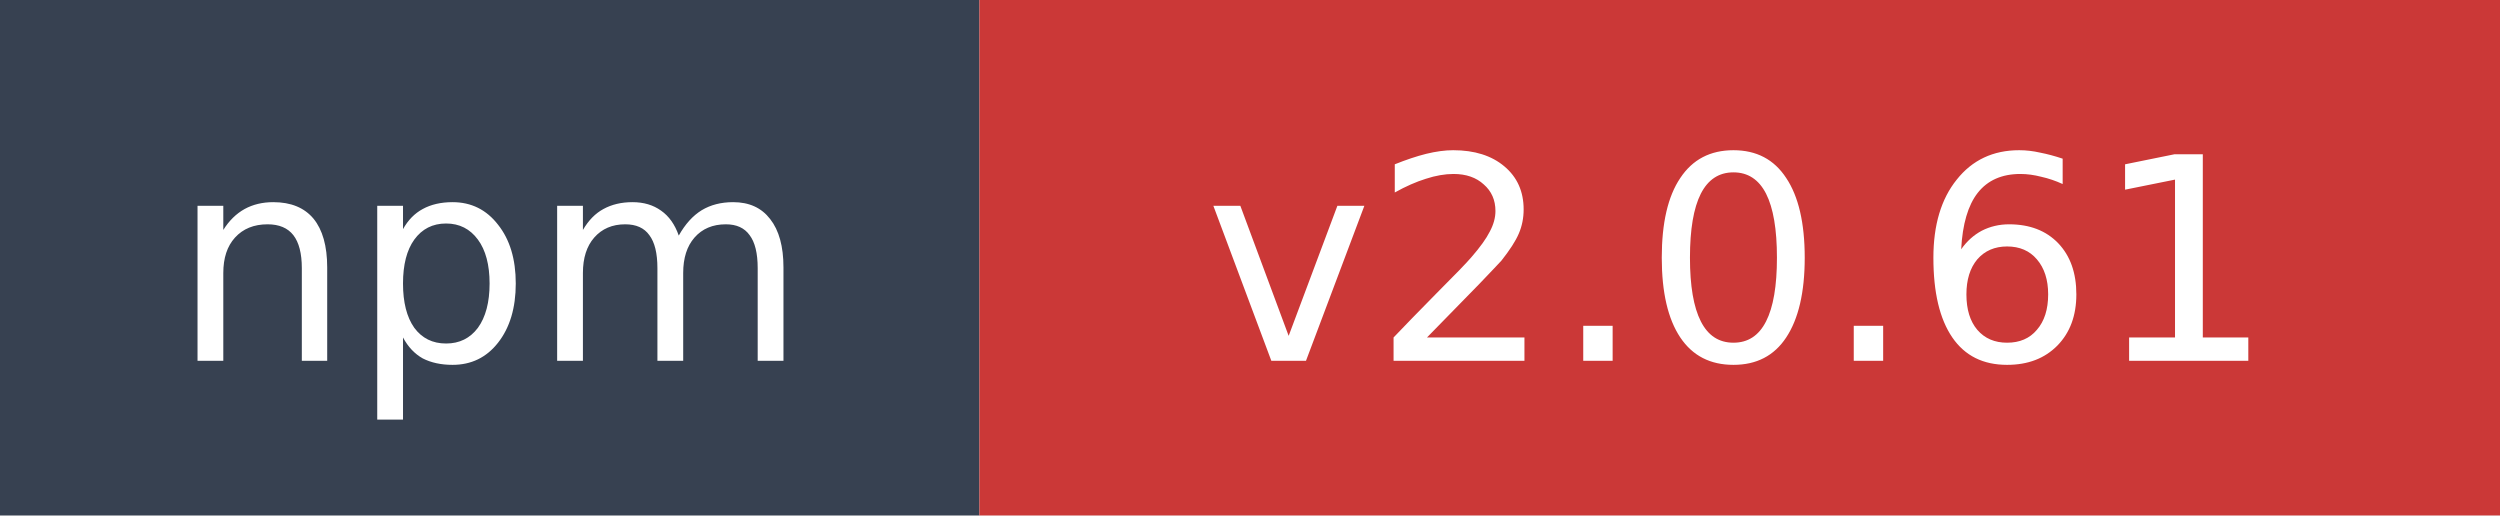
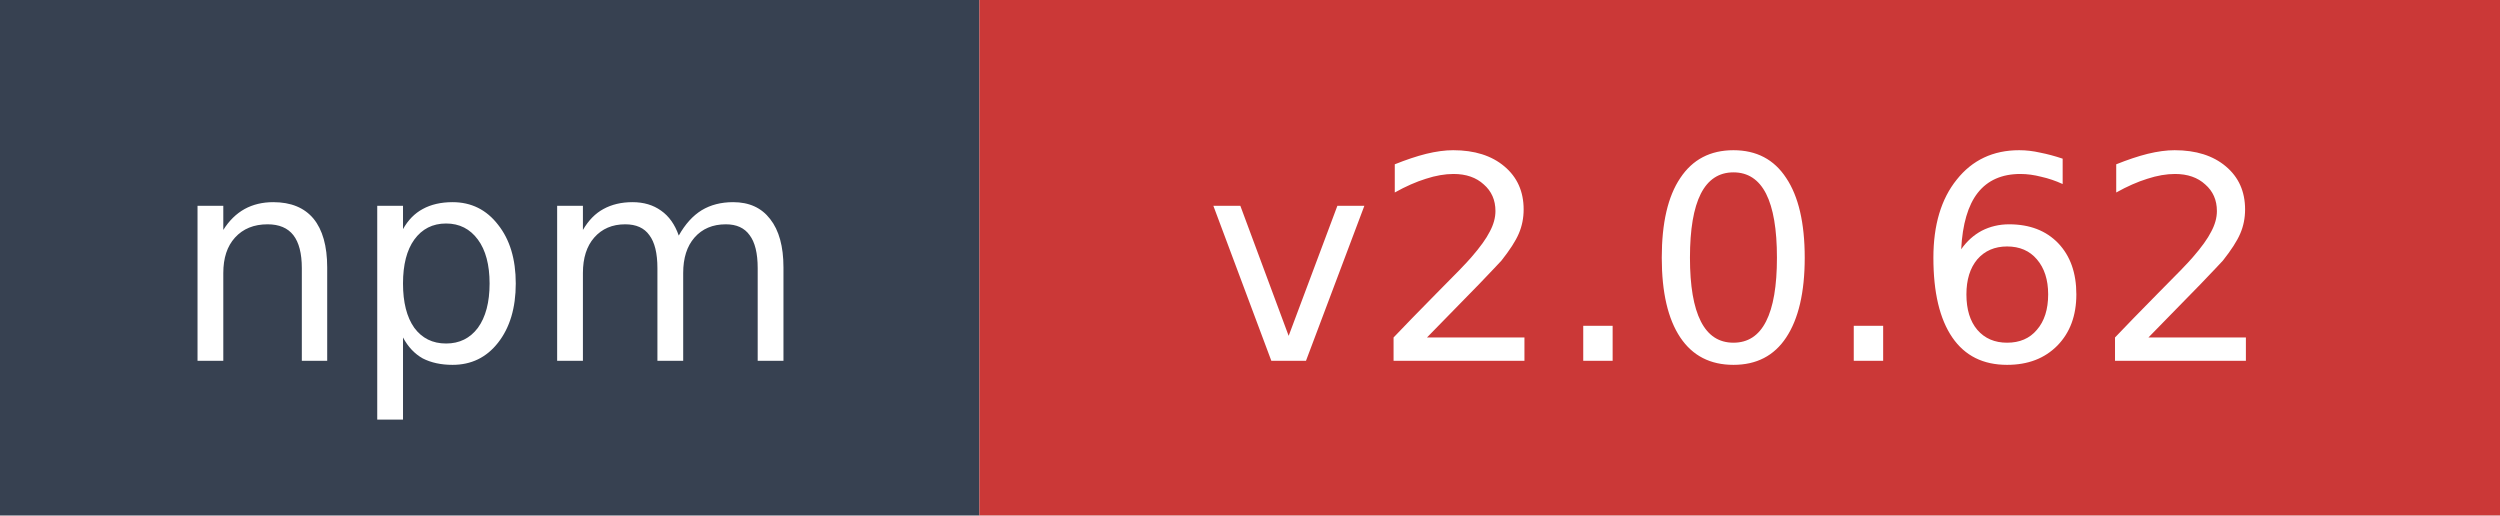
- <svg xmlns="http://www.w3.org/2000/svg" width="97" height="20" role="img" aria-label="npm: v2.0.61">
+ <svg xmlns="http://www.w3.org/2000/svg" width="97" height="20" role="img" aria-label="npm: v2.0.62">
  <rect width="38" height="20" fill="#374151" />
  <rect x="38" width="59" height="20" fill="#cb3837" />
  <text x="19" y="14" fill="#ffffff" font-family="Verdana,Geneva,DejaVu Sans,sans-serif" font-size="11" text-anchor="middle">npm</text>
-   <text x="67.5" y="14" fill="#ffffff" font-family="Verdana,Geneva,DejaVu Sans,sans-serif" font-size="11" text-anchor="middle">v2.0.61</text>
+   <text x="67.5" y="14" fill="#ffffff" font-family="Verdana,Geneva,DejaVu Sans,sans-serif" font-size="11" text-anchor="middle">v2.0.62</text>
</svg>
